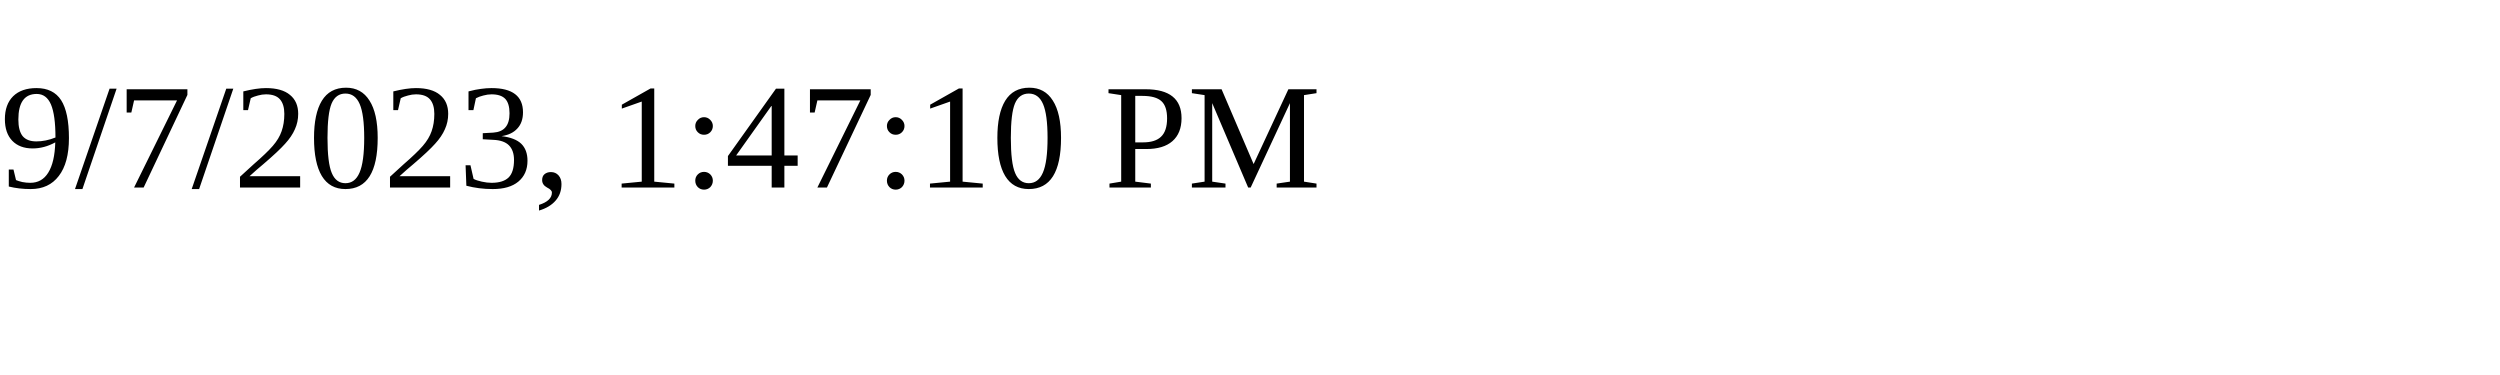
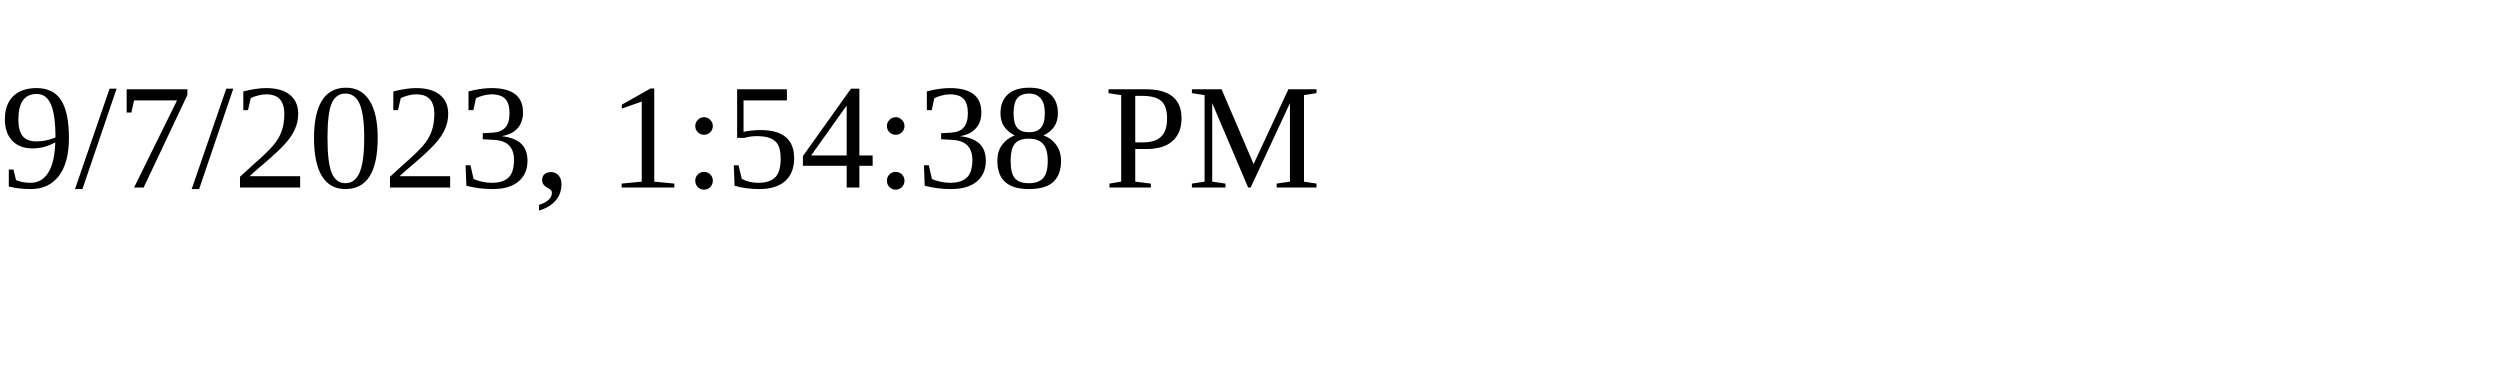
<svg xmlns="http://www.w3.org/2000/svg" height="30" width="200">
-   <text x="0" y="15">9/7/2023, 1:47:10 PM</text>
+   <text x="0" y="15">9/7/2023, 1:54:38 PM</text>
</svg>
